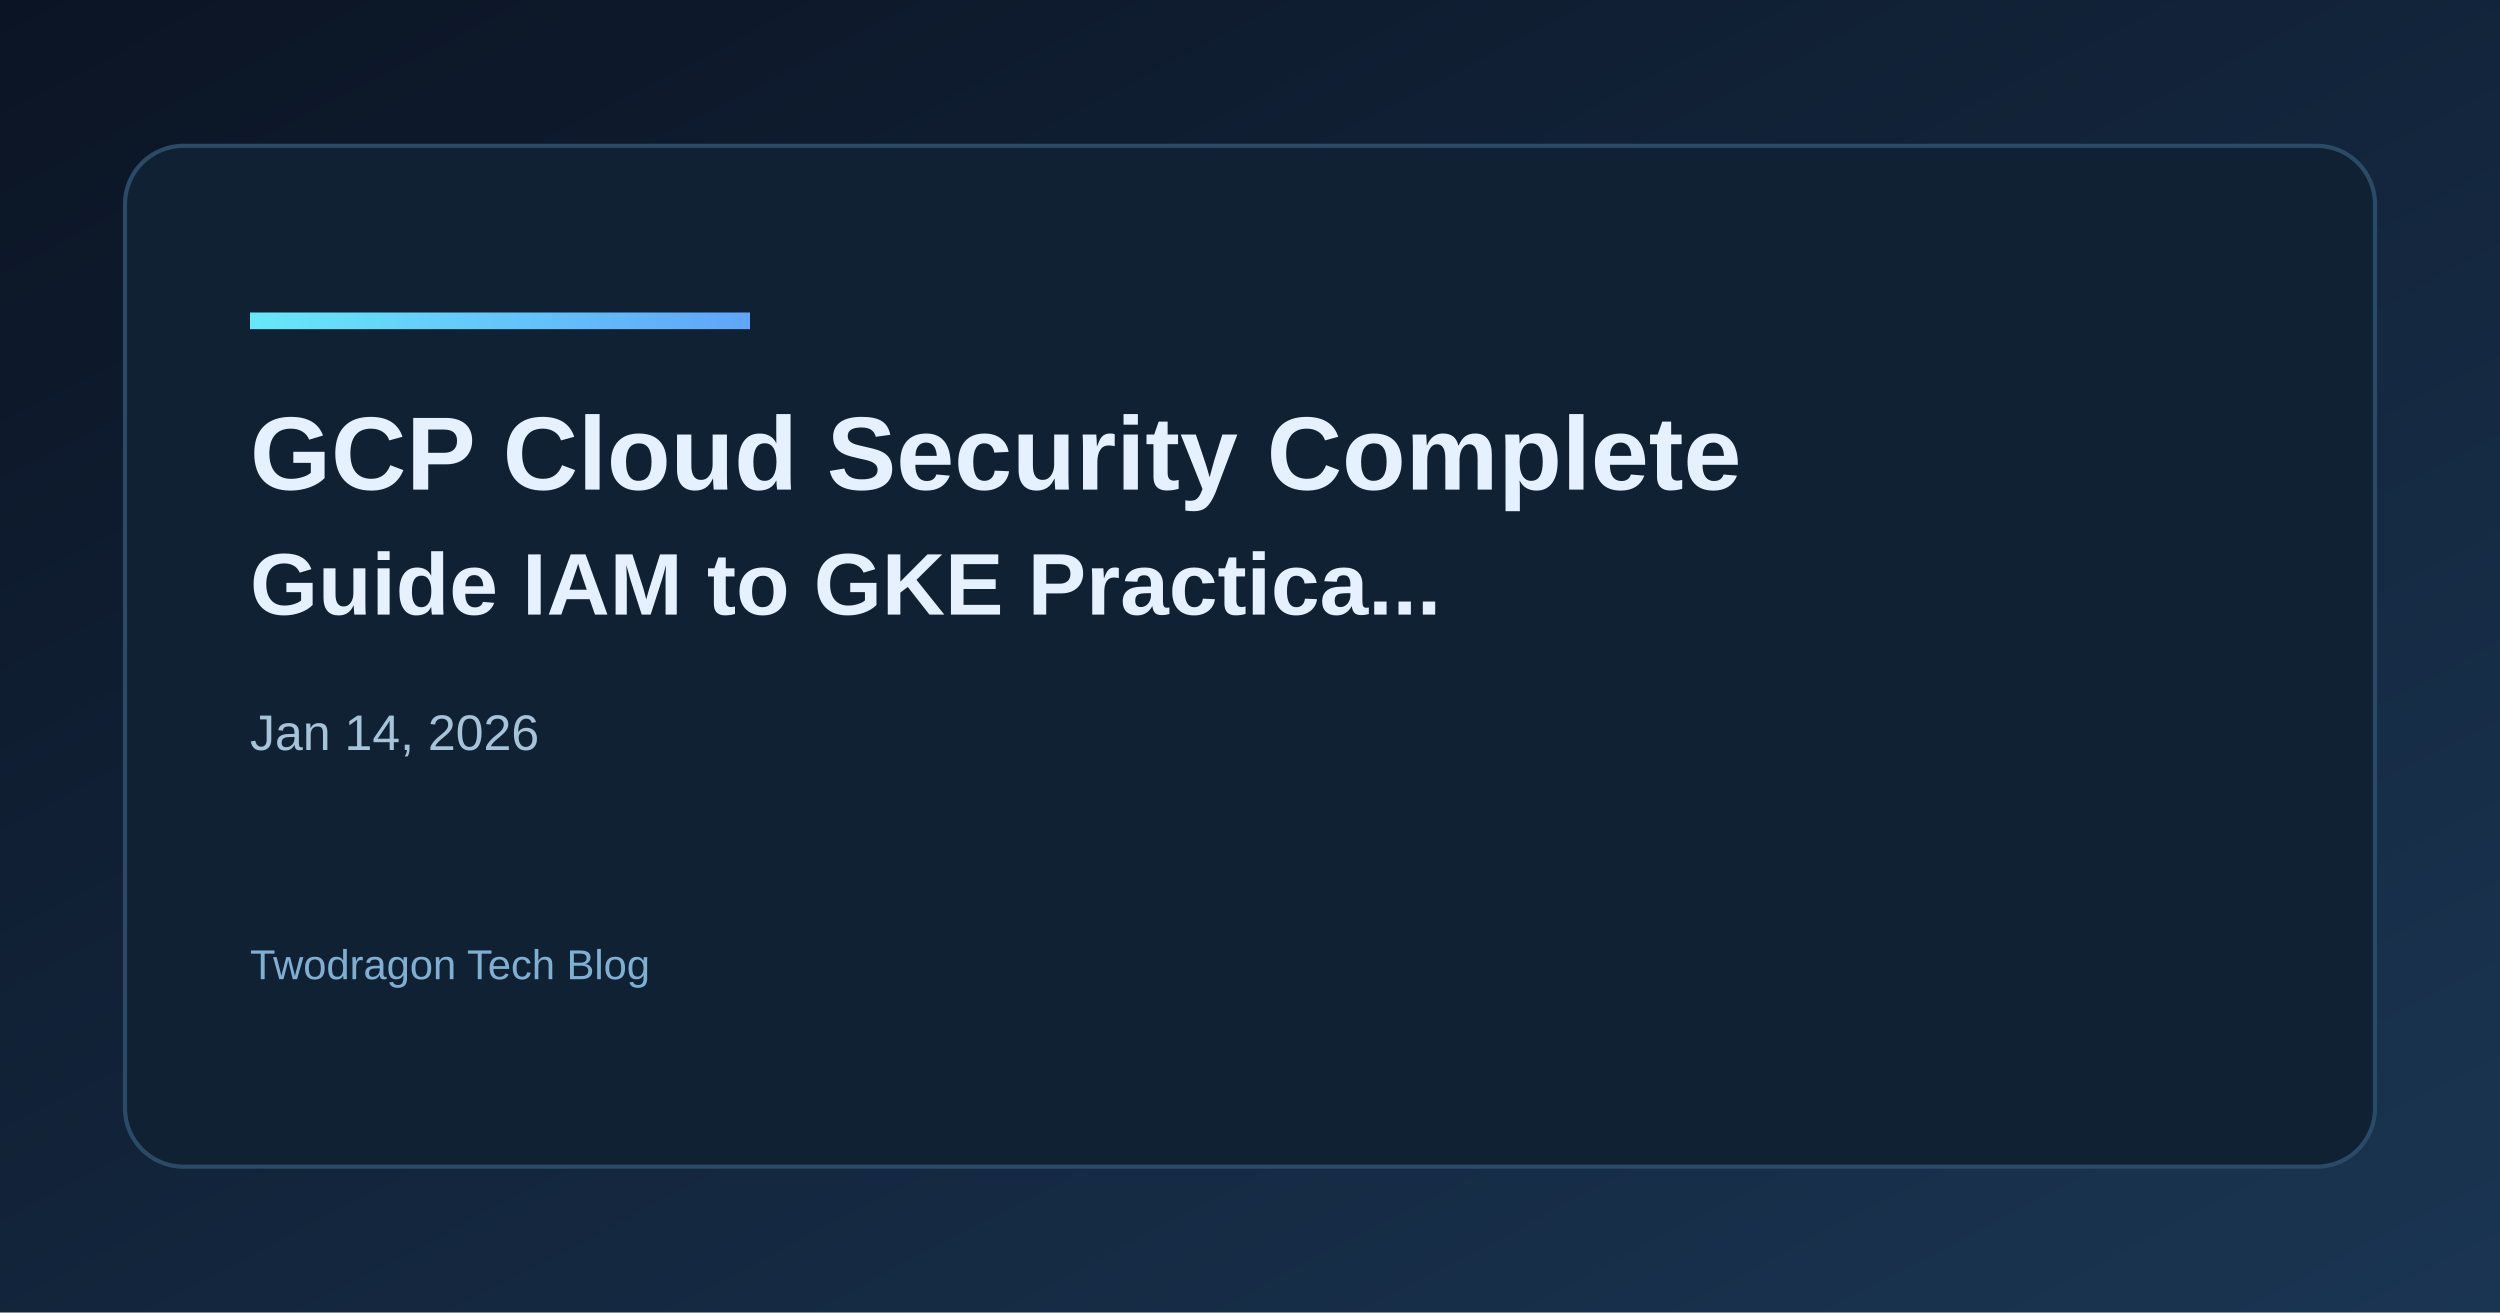
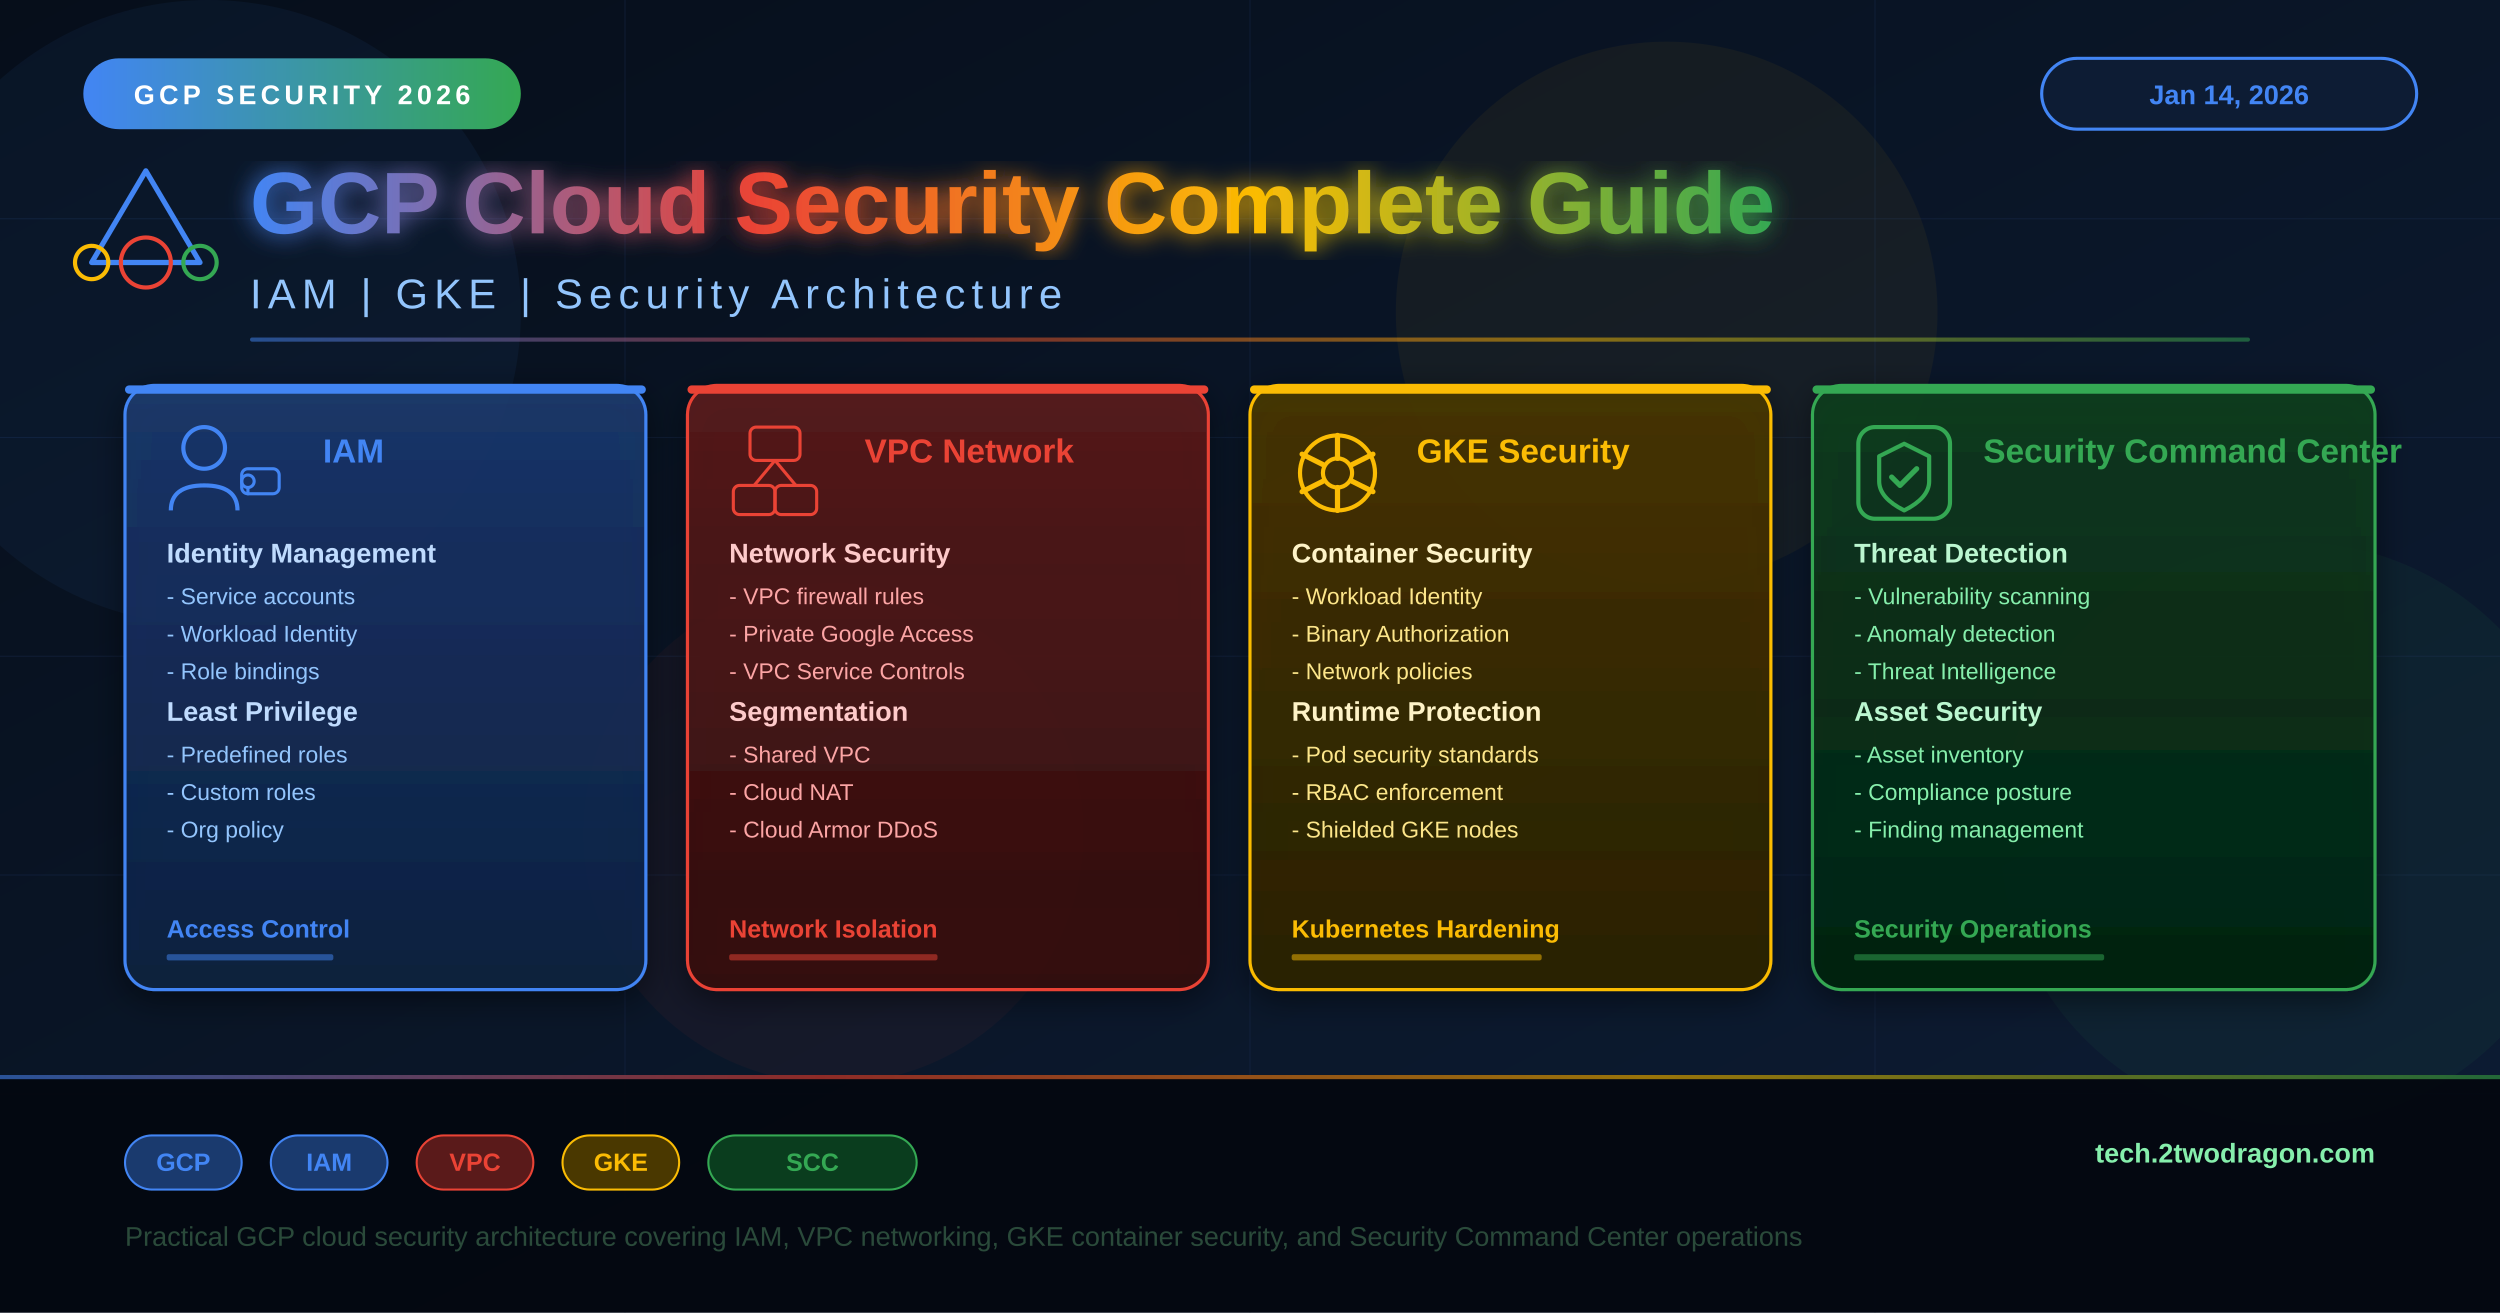
<svg xmlns="http://www.w3.org/2000/svg" width="1200" height="630" viewBox="0 0 1200 630">
  <defs>
-     <linearGradient id="bg" x1="0" y1="0" x2="1" y2="1">
-       <stop offset="0%" stop-color="#0b1424" />
-       <stop offset="100%" stop-color="#1a3552" />
+     <linearGradient id="bgGrad" x1="0" y1="0" x2="1" y2="1">
+       <stop offset="0%" stop-color="#060e1a" />
+       <stop offset="50%" stop-color="#0a1628" />
+       <stop offset="100%" stop-color="#0d1c34" />
    </linearGradient>
-     <linearGradient id="accent" x1="0" y1="0" x2="1" y2="0">
-       <stop offset="0%" stop-color="#67e8f9" />
-       <stop offset="100%" stop-color="#60a5fa" />
+     <linearGradient id="titleGrad" x1="0" y1="0" x2="1" y2="0">
+       <stop offset="0%" stop-color="#4285f4" />
+       <stop offset="33%" stop-color="#ea4335" />
+       <stop offset="66%" stop-color="#fbbc04" />
+       <stop offset="100%" stop-color="#34a853" />
    </linearGradient>
+     <linearGradient id="card1Grad" x1="0" y1="0" x2="0" y2="1">
+       <stop offset="0%" stop-color="#1a3a6e" stop-opacity="0.9" />
+       <stop offset="100%" stop-color="#0d1f40" stop-opacity="0.95" />
+     </linearGradient>
+     <linearGradient id="card2Grad" x1="0" y1="0" x2="0" y2="1">
+       <stop offset="0%" stop-color="#5a1a1a" stop-opacity="0.9" />
+       <stop offset="100%" stop-color="#320d0d" stop-opacity="0.95" />
+     </linearGradient>
+     <linearGradient id="card3Grad" x1="0" y1="0" x2="0" y2="1">
+       <stop offset="0%" stop-color="#4a3800" stop-opacity="0.9" />
+       <stop offset="100%" stop-color="#2a1f00" stop-opacity="0.95" />
+     </linearGradient>
+     <linearGradient id="card4Grad" x1="0" y1="0" x2="0" y2="1">
+       <stop offset="0%" stop-color="#0a3d1e" stop-opacity="0.9" />
+       <stop offset="100%" stop-color="#052210" stop-opacity="0.95" />
+     </linearGradient>
+     <linearGradient id="badgeGrad" x1="0" y1="0" x2="1" y2="0">
+       <stop offset="0%" stop-color="#4285f4" />
+       <stop offset="100%" stop-color="#34a853" />
+     </linearGradient>
+     <filter id="cardShadow">
+       <feDropShadow dx="0" dy="4" stdDeviation="8" flood-color="#000000" flood-opacity="0.5" />
+     </filter>
+     <filter id="titleGlow">
+       <feGaussianBlur stdDeviation="6" result="blur" />
+       <feComposite in="SourceGraphic" in2="blur" operator="over" />
+     </filter>
  </defs>
-   <rect width="1200" height="630" fill="url(#bg)" />
-   <rect x="60" y="70" width="1080" height="490" rx="28" fill="#0f2133" stroke="#2a4b68" stroke-width="2" />
-   <rect x="120" y="150" width="240" height="8" fill="url(#accent)" />
-   <text x="120" y="235" fill="#e6f1ff" font-family="Space Grotesk, Arial, sans-serif" font-size="50" font-weight="700">GCP Cloud Security Complete</text>
-   <text x="120" y="295" fill="#e6f1ff" font-family="Space Grotesk, Arial, sans-serif" font-size="42" font-weight="600">Guide IAM to GKE Practica...</text>
-   <text x="120" y="360" fill="#a7c3d9" font-family="Space Grotesk, Arial, sans-serif" font-size="24">Jan 14, 2026</text>
-   <text x="120" y="470" fill="#7fb0d4" font-family="Space Grotesk, Arial, sans-serif" font-size="20">Twodragon Tech Blog</text>
+   <rect width="1200" height="630" fill="url(#bgGrad)" />
+   <line x1="0" y1="105" x2="1200" y2="105" stroke="#1a2e52" stroke-width="0.5" stroke-opacity="0.4" />
+   <line x1="0" y1="210" x2="1200" y2="210" stroke="#1a2e52" stroke-width="0.5" stroke-opacity="0.4" />
+   <line x1="0" y1="315" x2="1200" y2="315" stroke="#1a2e52" stroke-width="0.5" stroke-opacity="0.4" />
+   <line x1="0" y1="420" x2="1200" y2="420" stroke="#1a2e52" stroke-width="0.5" stroke-opacity="0.4" />
+   <line x1="0" y1="525" x2="1200" y2="525" stroke="#1a2e52" stroke-width="0.5" stroke-opacity="0.4" />
+   <line x1="300" y1="0" x2="300" y2="630" stroke="#1a2e52" stroke-width="0.5" stroke-opacity="0.4" />
+   <line x1="600" y1="0" x2="600" y2="630" stroke="#1a2e52" stroke-width="0.5" stroke-opacity="0.4" />
+   <line x1="900" y1="0" x2="900" y2="630" stroke="#1a2e52" stroke-width="0.5" stroke-opacity="0.4" />
+   <circle cx="100" cy="150" r="150" fill="#4285f4" fill-opacity="0.06" />
+   <circle cx="400" cy="400" r="120" fill="#ea4335" fill-opacity="0.05" />
+   <circle cx="800" cy="150" r="130" fill="#fbbc04" fill-opacity="0.05" />
+   <circle cx="1100" cy="400" r="140" fill="#34a853" fill-opacity="0.06" />
+   <rect x="40" y="28" width="210" height="34" rx="17" fill="url(#badgeGrad)" />
+   <text x="145" y="50" fill="#ffffff" font-family="Arial, sans-serif" font-size="13" font-weight="700" text-anchor="middle" letter-spacing="2">GCP SECURITY 2026</text>
+   <rect x="980" y="28" width="180" height="34" rx="17" fill="#0d1c34" stroke="#4285f4" stroke-width="1.5" />
+   <text x="1070" y="50" fill="#4285f4" font-family="Arial, sans-serif" font-size="13" font-weight="600" text-anchor="middle">Jan 14, 2026</text>
+   <g transform="translate(40, 78)">
+     <polygon points="30,4 56,48 4,48" fill="none" stroke="#4285f4" stroke-width="2.5" stroke-linejoin="round" />
+     <circle cx="30" cy="48" r="12" fill="none" stroke="#ea4335" stroke-width="2" />
+     <circle cx="4" cy="48" r="8" fill="none" stroke="#fbbc04" stroke-width="2" />
+     <circle cx="56" cy="48" r="8" fill="none" stroke="#34a853" stroke-width="2" />
+   </g>
+   <text x="120" y="112" fill="url(#titleGrad)" font-family="Arial, sans-serif" font-size="42" font-weight="800" filter="url(#titleGlow)">GCP Cloud Security Complete Guide</text>
+   <text x="120" y="148" fill="#93c5fd" font-family="Arial, sans-serif" font-size="20" font-weight="500" letter-spacing="3">IAM  |  GKE  |  Security Architecture</text>
+   <rect x="120" y="162" width="960" height="2" rx="1" fill="url(#titleGrad)" opacity="0.5" />
+   <rect x="60" y="185" width="250" height="290" rx="14" fill="url(#card1Grad)" stroke="#4285f4" stroke-width="1.5" filter="url(#cardShadow)" />
+   <rect x="60" y="185" width="250" height="4" rx="2" fill="#4285f4" />
+   <g transform="translate(82, 205)">
+     <circle cx="16" cy="10" r="10" fill="none" stroke="#4285f4" stroke-width="2" />
+     <path d="M0 40 Q0 28 16 28 Q32 28 32 40" fill="none" stroke="#4285f4" stroke-width="2" />
+     <rect x="34" y="20" width="18" height="12" rx="3" fill="none" stroke="#4285f4" stroke-width="1.5" />
+     <circle cx="37" cy="26" r="3" fill="none" stroke="#4285f4" stroke-width="1.5" />
+     <line x1="37" y1="29" x2="37" y2="32" stroke="#4285f4" stroke-width="1.5" stroke-linecap="round" />
+   </g>
+   <text x="155" y="222" fill="#4285f4" font-family="Arial, sans-serif" font-size="16" font-weight="700">IAM</text>
+   <text x="80" y="270" fill="#bfdbfe" font-family="Arial, sans-serif" font-size="13" font-weight="600">Identity Management</text>
+   <text x="80" y="290" fill="#93c5fd" font-family="Arial, sans-serif" font-size="11">- Service accounts</text>
+   <text x="80" y="308" fill="#93c5fd" font-family="Arial, sans-serif" font-size="11">- Workload Identity</text>
+   <text x="80" y="326" fill="#93c5fd" font-family="Arial, sans-serif" font-size="11">- Role bindings</text>
+   <text x="80" y="346" fill="#bfdbfe" font-family="Arial, sans-serif" font-size="13" font-weight="600">Least Privilege</text>
+   <text x="80" y="366" fill="#93c5fd" font-family="Arial, sans-serif" font-size="11">- Predefined roles</text>
+   <text x="80" y="384" fill="#93c5fd" font-family="Arial, sans-serif" font-size="11">- Custom roles</text>
+   <text x="80" y="402" fill="#93c5fd" font-family="Arial, sans-serif" font-size="11">- Org policy</text>
+   <text x="80" y="450" fill="#4285f4" font-family="Arial, sans-serif" font-size="12" font-weight="700">Access Control</text>
+   <rect x="80" y="458" width="80" height="3" rx="1" fill="#4285f4" opacity="0.5" />
+   <rect x="330" y="185" width="250" height="290" rx="14" fill="url(#card2Grad)" stroke="#ea4335" stroke-width="1.5" filter="url(#cardShadow)" />
+   <rect x="330" y="185" width="250" height="4" rx="2" fill="#ea4335" />
+   <g transform="translate(352, 205)">
+     <rect x="8" y="0" width="24" height="16" rx="3" fill="none" stroke="#ea4335" stroke-width="1.5" />
+     <rect x="0" y="28" width="20" height="14" rx="3" fill="none" stroke="#ea4335" stroke-width="1.5" />
+     <rect x="20" y="28" width="20" height="14" rx="3" fill="none" stroke="#ea4335" stroke-width="1.5" />
+     <line x1="20" y1="16" x2="10" y2="28" stroke="#ea4335" stroke-width="1.5" />
+     <line x1="20" y1="16" x2="30" y2="28" stroke="#ea4335" stroke-width="1.5" />
+   </g>
+   <text x="415" y="222" fill="#ea4335" font-family="Arial, sans-serif" font-size="16" font-weight="700">VPC Network</text>
+   <text x="350" y="270" fill="#fecaca" font-family="Arial, sans-serif" font-size="13" font-weight="600">Network Security</text>
+   <text x="350" y="290" fill="#fca5a5" font-family="Arial, sans-serif" font-size="11">- VPC firewall rules</text>
+   <text x="350" y="308" fill="#fca5a5" font-family="Arial, sans-serif" font-size="11">- Private Google Access</text>
+   <text x="350" y="326" fill="#fca5a5" font-family="Arial, sans-serif" font-size="11">- VPC Service Controls</text>
+   <text x="350" y="346" fill="#fecaca" font-family="Arial, sans-serif" font-size="13" font-weight="600">Segmentation</text>
+   <text x="350" y="366" fill="#fca5a5" font-family="Arial, sans-serif" font-size="11">- Shared VPC</text>
+   <text x="350" y="384" fill="#fca5a5" font-family="Arial, sans-serif" font-size="11">- Cloud NAT</text>
+   <text x="350" y="402" fill="#fca5a5" font-family="Arial, sans-serif" font-size="11">- Cloud Armor DDoS</text>
+   <text x="350" y="450" fill="#ea4335" font-family="Arial, sans-serif" font-size="12" font-weight="700">Network Isolation</text>
+   <rect x="350" y="458" width="100" height="3" rx="1" fill="#ea4335" opacity="0.5" />
+   <rect x="600" y="185" width="250" height="290" rx="14" fill="url(#card3Grad)" stroke="#fbbc04" stroke-width="1.5" filter="url(#cardShadow)" />
+   <rect x="600" y="185" width="250" height="4" rx="2" fill="#fbbc04" />
+   <g transform="translate(622, 205)">
+     <circle cx="20" cy="22" r="18" fill="none" stroke="#fbbc04" stroke-width="2" />
+     <circle cx="20" cy="22" r="7" fill="none" stroke="#fbbc04" stroke-width="2" />
+     <line x1="20" y1="4" x2="20" y2="15" stroke="#fbbc04" stroke-width="2.5" stroke-linecap="round" />
+     <line x1="20" y1="29" x2="20" y2="40" stroke="#fbbc04" stroke-width="2.5" stroke-linecap="round" />
+     <line x1="3" y1="13" x2="13" y2="18" stroke="#fbbc04" stroke-width="2.5" stroke-linecap="round" />
+     <line x1="27" y1="26" x2="37" y2="31" stroke="#fbbc04" stroke-width="2.5" stroke-linecap="round" />
+     <line x1="37" y1="13" x2="27" y2="18" stroke="#fbbc04" stroke-width="2.5" stroke-linecap="round" />
+     <line x1="13" y1="26" x2="3" y2="31" stroke="#fbbc04" stroke-width="2.5" stroke-linecap="round" />
+   </g>
+   <text x="680" y="222" fill="#fbbc04" font-family="Arial, sans-serif" font-size="16" font-weight="700">GKE Security</text>
+   <text x="620" y="270" fill="#fef3c7" font-family="Arial, sans-serif" font-size="13" font-weight="600">Container Security</text>
+   <text x="620" y="290" fill="#fde68a" font-family="Arial, sans-serif" font-size="11">- Workload Identity</text>
+   <text x="620" y="308" fill="#fde68a" font-family="Arial, sans-serif" font-size="11">- Binary Authorization</text>
+   <text x="620" y="326" fill="#fde68a" font-family="Arial, sans-serif" font-size="11">- Network policies</text>
+   <text x="620" y="346" fill="#fef3c7" font-family="Arial, sans-serif" font-size="13" font-weight="600">Runtime Protection</text>
+   <text x="620" y="366" fill="#fde68a" font-family="Arial, sans-serif" font-size="11">- Pod security standards</text>
+   <text x="620" y="384" fill="#fde68a" font-family="Arial, sans-serif" font-size="11">- RBAC enforcement</text>
+   <text x="620" y="402" fill="#fde68a" font-family="Arial, sans-serif" font-size="11">- Shielded GKE nodes</text>
+   <text x="620" y="450" fill="#fbbc04" font-family="Arial, sans-serif" font-size="12" font-weight="700">Kubernetes Hardening</text>
+   <rect x="620" y="458" width="120" height="3" rx="1" fill="#fbbc04" opacity="0.5" />
+   <rect x="870" y="185" width="270" height="290" rx="14" fill="url(#card4Grad)" stroke="#34a853" stroke-width="1.5" filter="url(#cardShadow)" />
+   <rect x="870" y="185" width="270" height="4" rx="2" fill="#34a853" />
+   <g transform="translate(892, 205)">
+     <rect x="0" y="0" width="44" height="44" rx="8" fill="none" stroke="#34a853" stroke-width="2" />
+     <path d="M22 8 L34 14 L34 26 Q34 34 22 40 Q10 34 10 26 L10 14 Z" fill="none" stroke="#34a853" stroke-width="2" stroke-linejoin="round" />
+     <path d="M16 24 L20 28 L28 20" fill="none" stroke="#34a853" stroke-width="2.5" stroke-linecap="round" stroke-linejoin="round" />
+   </g>
+   <text x="952" y="222" fill="#34a853" font-family="Arial, sans-serif" font-size="16" font-weight="700">Security Command Center</text>
+   <text x="890" y="270" fill="#bbf7d0" font-family="Arial, sans-serif" font-size="13" font-weight="600">Threat Detection</text>
+   <text x="890" y="290" fill="#86efac" font-family="Arial, sans-serif" font-size="11">- Vulnerability scanning</text>
+   <text x="890" y="308" fill="#86efac" font-family="Arial, sans-serif" font-size="11">- Anomaly detection</text>
+   <text x="890" y="326" fill="#86efac" font-family="Arial, sans-serif" font-size="11">- Threat Intelligence</text>
+   <text x="890" y="346" fill="#bbf7d0" font-family="Arial, sans-serif" font-size="13" font-weight="600">Asset Security</text>
+   <text x="890" y="366" fill="#86efac" font-family="Arial, sans-serif" font-size="11">- Asset inventory</text>
+   <text x="890" y="384" fill="#86efac" font-family="Arial, sans-serif" font-size="11">- Compliance posture</text>
+   <text x="890" y="402" fill="#86efac" font-family="Arial, sans-serif" font-size="11">- Finding management</text>
+   <text x="890" y="450" fill="#34a853" font-family="Arial, sans-serif" font-size="12" font-weight="700">Security Operations</text>
+   <rect x="890" y="458" width="120" height="3" rx="1" fill="#34a853" opacity="0.5" />
+   <rect x="0" y="516" width="1200" height="114" fill="#040810" fill-opacity="0.95" />
+   <rect x="0" y="516" width="1200" height="2" fill="url(#titleGrad)" opacity="0.6" />
+   <g transform="translate(60, 545)">
+     <rect x="0" y="0" width="56" height="26" rx="13" fill="#1a3a6e" stroke="#4285f4" stroke-width="1" />
+     <text x="28" y="17" fill="#4285f4" font-family="Arial, sans-serif" font-size="12" font-weight="600" text-anchor="middle">GCP</text>
+   </g>
+   <g transform="translate(130, 545)">
+     <rect x="0" y="0" width="56" height="26" rx="13" fill="#1a3a6e" stroke="#4285f4" stroke-width="1" />
+     <text x="28" y="17" fill="#4285f4" font-family="Arial, sans-serif" font-size="12" font-weight="600" text-anchor="middle">IAM</text>
+   </g>
+   <g transform="translate(200, 545)">
+     <rect x="0" y="0" width="56" height="26" rx="13" fill="#5a1a1a" stroke="#ea4335" stroke-width="1" />
+     <text x="28" y="17" fill="#ea4335" font-family="Arial, sans-serif" font-size="12" font-weight="600" text-anchor="middle">VPC</text>
+   </g>
+   <g transform="translate(270, 545)">
+     <rect x="0" y="0" width="56" height="26" rx="13" fill="#4a3800" stroke="#fbbc04" stroke-width="1" />
+     <text x="28" y="17" fill="#fbbc04" font-family="Arial, sans-serif" font-size="12" font-weight="600" text-anchor="middle">GKE</text>
+   </g>
+   <g transform="translate(340, 545)">
+     <rect x="0" y="0" width="100" height="26" rx="13" fill="#0a3d1e" stroke="#34a853" stroke-width="1" />
+     <text x="50" y="17" fill="#34a853" font-family="Arial, sans-serif" font-size="12" font-weight="600" text-anchor="middle">SCC</text>
+   </g>
+   <text x="1140" y="558" fill="#86efac" font-family="Arial, sans-serif" font-size="13" font-weight="600" text-anchor="end">tech.2twodragon.com</text>
+   <text x="60" y="598" fill="#2a4a3a" font-family="Arial, sans-serif" font-size="13">Practical GCP cloud security architecture covering IAM, VPC networking, GKE container security, and Security Command Center operations</text>
</svg>
